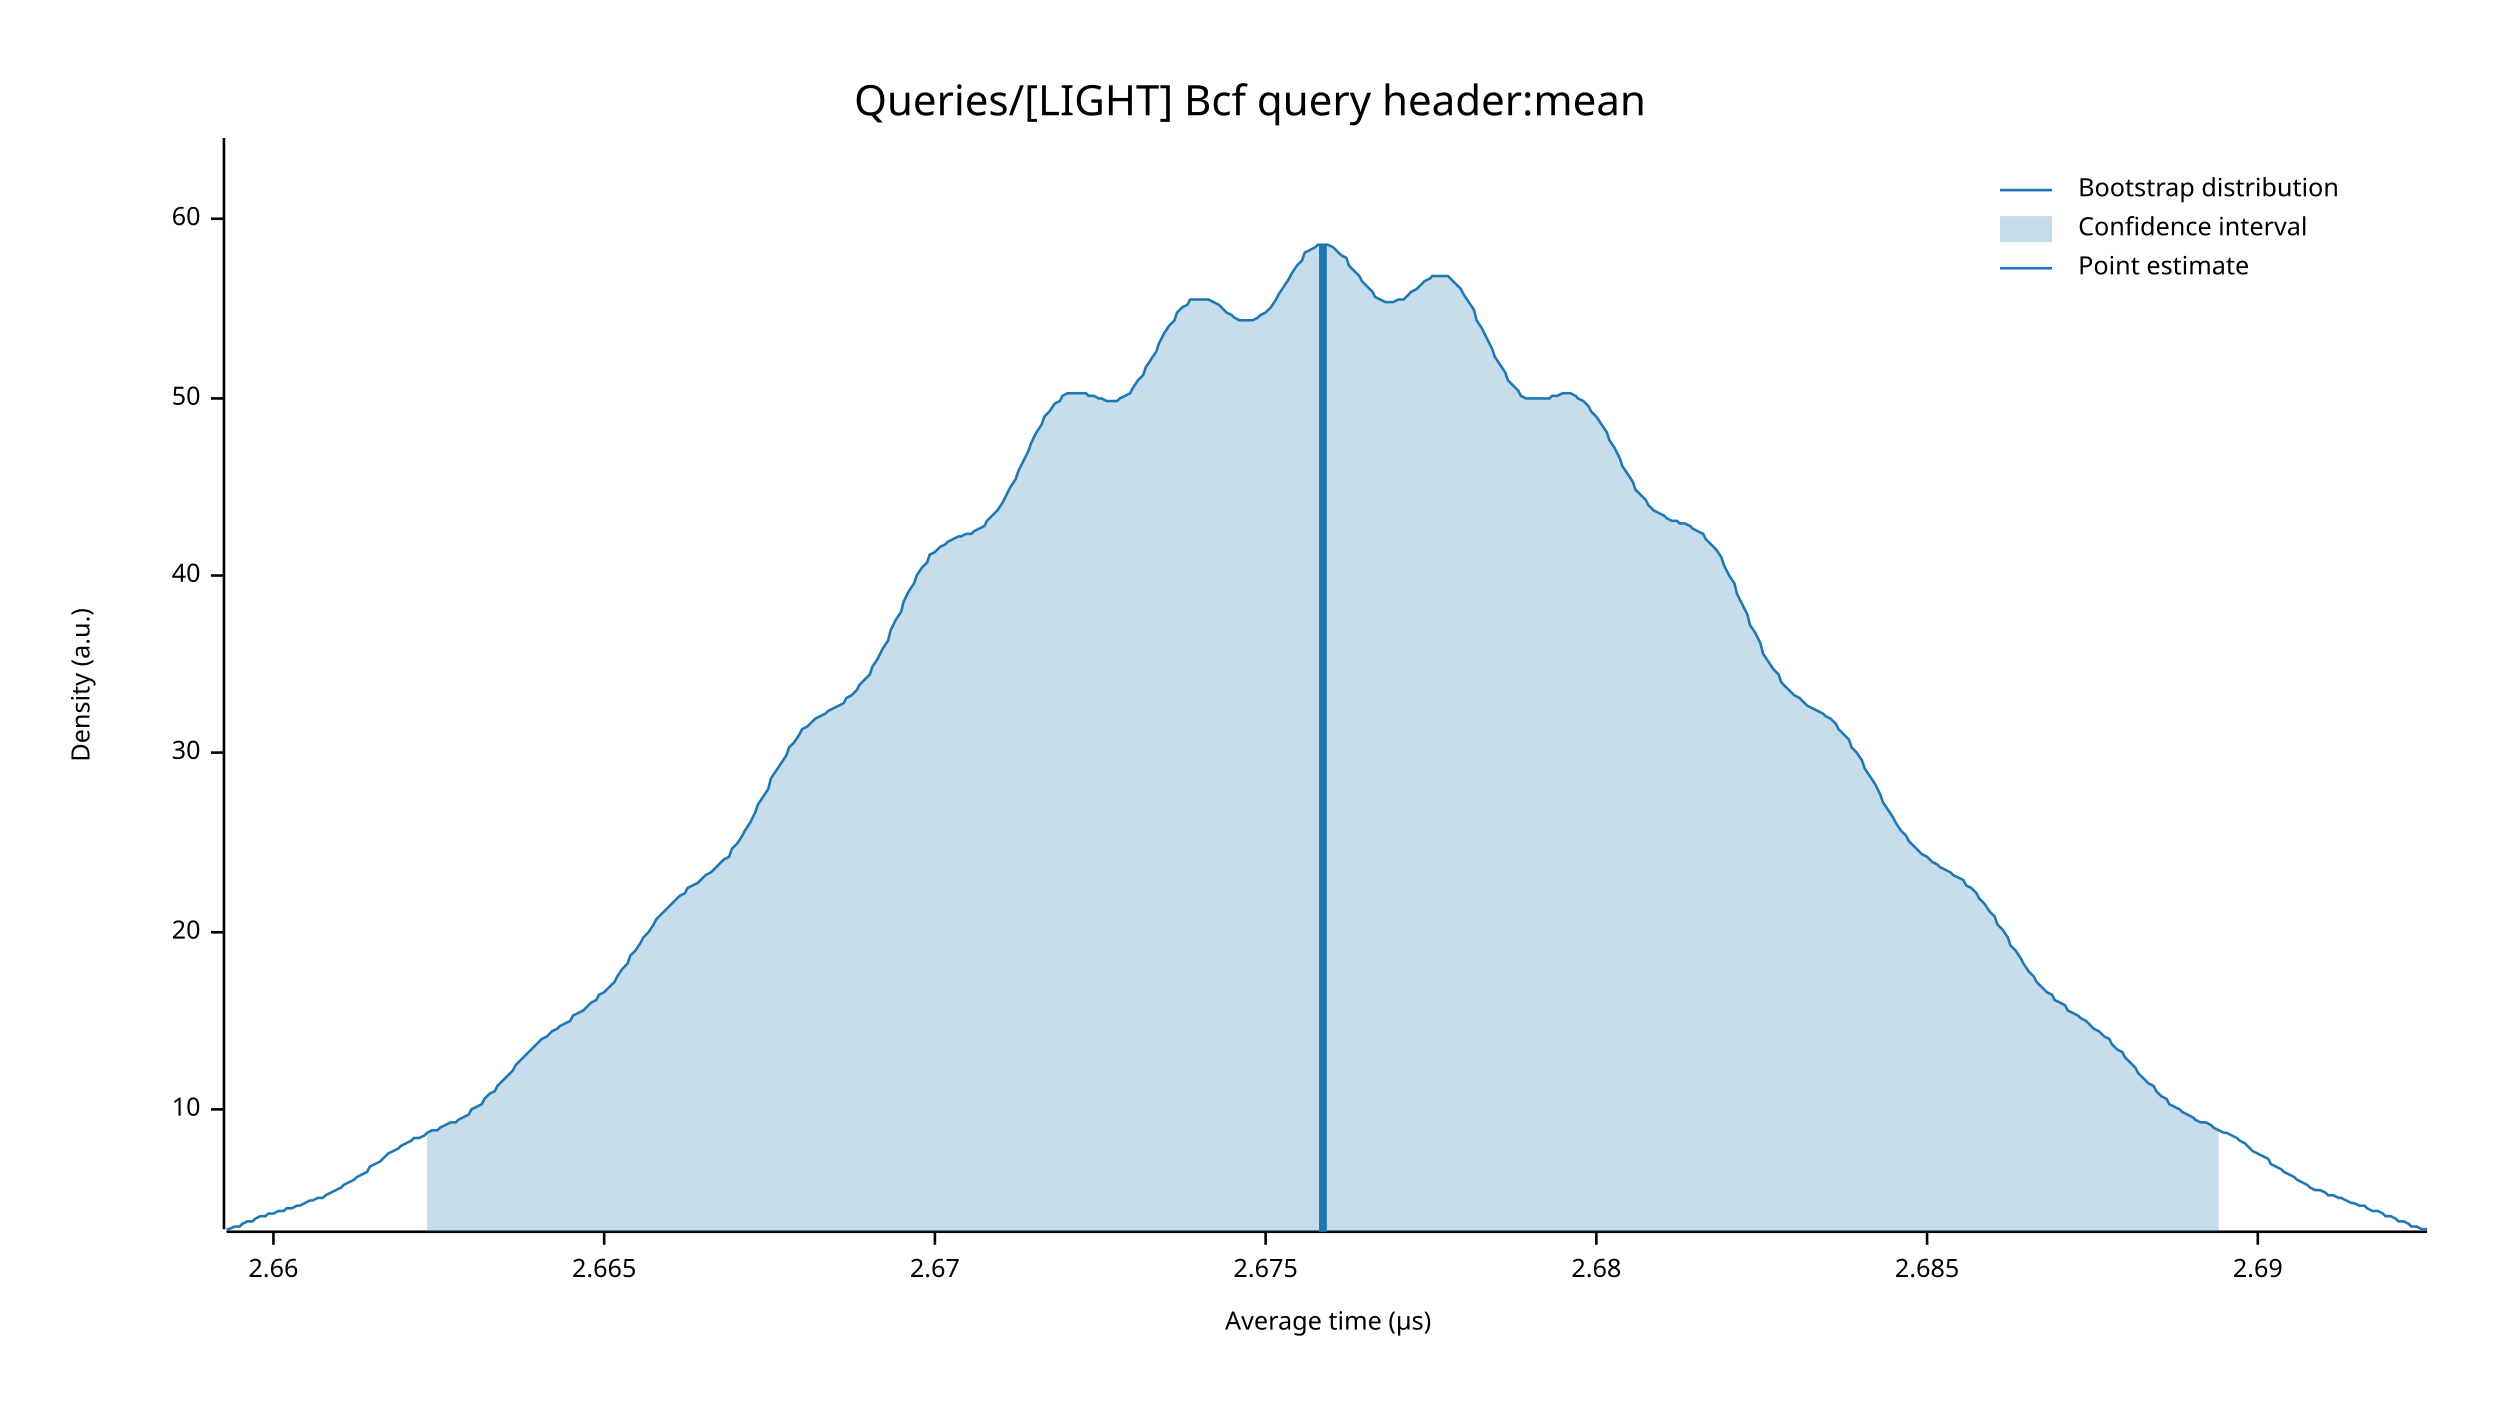
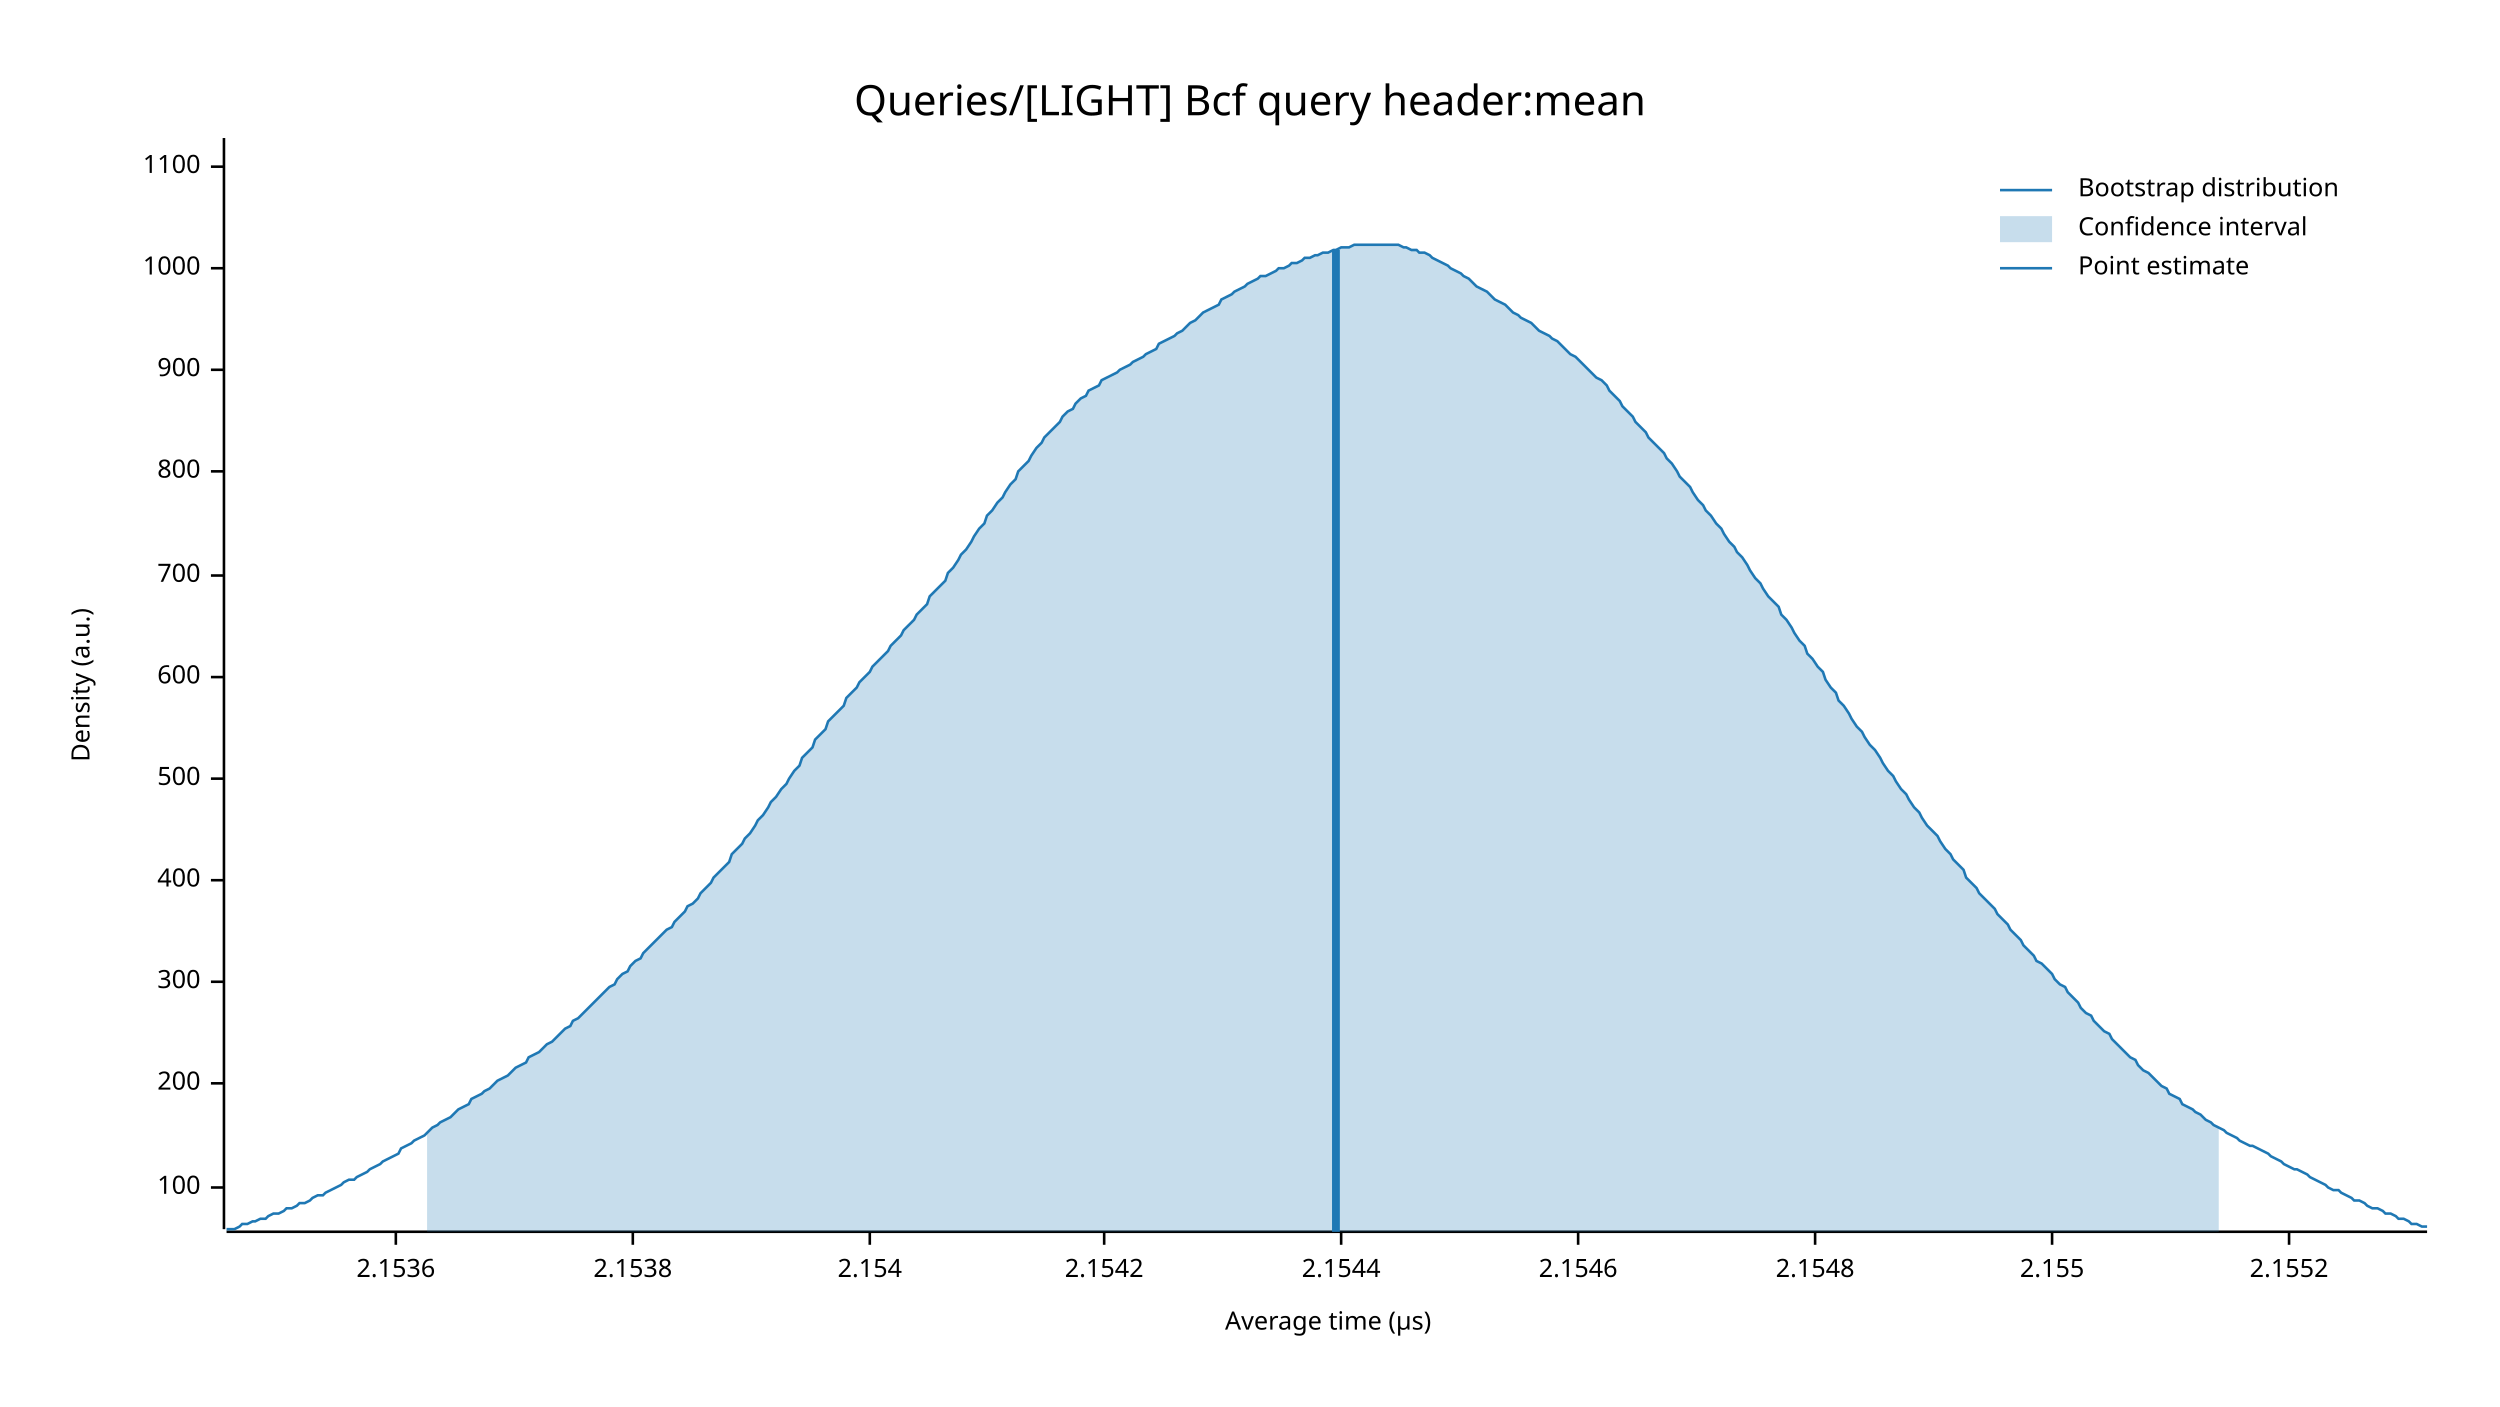
<svg xmlns="http://www.w3.org/2000/svg" width="960" height="540" viewBox="0 0 960 540">
  <text x="480" y="32" dy="0.76em" text-anchor="middle" font-family="sans-serif" font-size="16.129" opacity="1" fill="#000000">
Queries/[LIGHT] Bcf query header:mean
</text>
  <text x="27" y="263" dy="0.76em" text-anchor="middle" font-family="sans-serif" font-size="9.677" opacity="1" fill="#000000" transform="rotate(270, 27, 263)">
Density (a.u.)
</text>
  <text x="510" y="513" dy="-0.5ex" text-anchor="middle" font-family="sans-serif" font-size="9.677" opacity="1" fill="#000000">
Average time (µs)
</text>
  <polyline fill="none" opacity="1" stroke="#000000" stroke-width="1" points="86,53 86,472 " />
-   <text x="77" y="426" dy="0.5ex" text-anchor="end" font-family="sans-serif" font-size="9.677" opacity="1" fill="#000000">
- 10
+   <text x="77" y="456" dy="0.5ex" text-anchor="end" font-family="sans-serif" font-size="9.677" opacity="1" fill="#000000">
+ 100
</text>
-   <polyline fill="none" opacity="1" stroke="#000000" stroke-width="1" points="81,426 86,426 " />
-   <text x="77" y="358" dy="0.5ex" text-anchor="end" font-family="sans-serif" font-size="9.677" opacity="1" fill="#000000">
- 20
+   <polyline fill="none" opacity="1" stroke="#000000" stroke-width="1" points="81,456 86,456 " />
+   <text x="77" y="416" dy="0.5ex" text-anchor="end" font-family="sans-serif" font-size="9.677" opacity="1" fill="#000000">
+ 200
</text>
-   <polyline fill="none" opacity="1" stroke="#000000" stroke-width="1" points="81,358 86,358 " />
-   <text x="77" y="289" dy="0.5ex" text-anchor="end" font-family="sans-serif" font-size="9.677" opacity="1" fill="#000000">
- 30
+   <polyline fill="none" opacity="1" stroke="#000000" stroke-width="1" points="81,416 86,416 " />
+   <text x="77" y="377" dy="0.5ex" text-anchor="end" font-family="sans-serif" font-size="9.677" opacity="1" fill="#000000">
+ 300
</text>
-   <polyline fill="none" opacity="1" stroke="#000000" stroke-width="1" points="81,289 86,289 " />
+   <polyline fill="none" opacity="1" stroke="#000000" stroke-width="1" points="81,377 86,377 " />
+   <text x="77" y="338" dy="0.5ex" text-anchor="end" font-family="sans-serif" font-size="9.677" opacity="1" fill="#000000">
+ 400
+ </text>
+   <polyline fill="none" opacity="1" stroke="#000000" stroke-width="1" points="81,338 86,338 " />
+   <text x="77" y="299" dy="0.5ex" text-anchor="end" font-family="sans-serif" font-size="9.677" opacity="1" fill="#000000">
+ 500
+ </text>
+   <polyline fill="none" opacity="1" stroke="#000000" stroke-width="1" points="81,299 86,299 " />
+   <text x="77" y="260" dy="0.5ex" text-anchor="end" font-family="sans-serif" font-size="9.677" opacity="1" fill="#000000">
+ 600
+ </text>
+   <polyline fill="none" opacity="1" stroke="#000000" stroke-width="1" points="81,260 86,260 " />
  <text x="77" y="221" dy="0.5ex" text-anchor="end" font-family="sans-serif" font-size="9.677" opacity="1" fill="#000000">
- 40
+ 700
</text>
  <polyline fill="none" opacity="1" stroke="#000000" stroke-width="1" points="81,221 86,221 " />
-   <text x="77" y="153" dy="0.5ex" text-anchor="end" font-family="sans-serif" font-size="9.677" opacity="1" fill="#000000">
- 50
+   <text x="77" y="181" dy="0.5ex" text-anchor="end" font-family="sans-serif" font-size="9.677" opacity="1" fill="#000000">
+ 800
</text>
-   <polyline fill="none" opacity="1" stroke="#000000" stroke-width="1" points="81,153 86,153 " />
-   <text x="77" y="84" dy="0.5ex" text-anchor="end" font-family="sans-serif" font-size="9.677" opacity="1" fill="#000000">
- 60
+   <polyline fill="none" opacity="1" stroke="#000000" stroke-width="1" points="81,181 86,181 " />
+   <text x="77" y="142" dy="0.5ex" text-anchor="end" font-family="sans-serif" font-size="9.677" opacity="1" fill="#000000">
+ 900
</text>
-   <polyline fill="none" opacity="1" stroke="#000000" stroke-width="1" points="81,84 86,84 " />
+   <polyline fill="none" opacity="1" stroke="#000000" stroke-width="1" points="81,142 86,142 " />
+   <text x="77" y="103" dy="0.5ex" text-anchor="end" font-family="sans-serif" font-size="9.677" opacity="1" fill="#000000">
+ 1000
+ </text>
+   <polyline fill="none" opacity="1" stroke="#000000" stroke-width="1" points="81,103 86,103 " />
+   <text x="77" y="64" dy="0.5ex" text-anchor="end" font-family="sans-serif" font-size="9.677" opacity="1" fill="#000000">
+ 1100
+ </text>
+   <polyline fill="none" opacity="1" stroke="#000000" stroke-width="1" points="81,64 86,64 " />
  <polyline fill="none" opacity="1" stroke="#000000" stroke-width="1" points="87,473 932,473 " />
-   <text x="105" y="483" dy="0.76em" text-anchor="middle" font-family="sans-serif" font-size="9.677" opacity="1" fill="#000000">
- 2.66
+   <text x="152" y="483" dy="0.76em" text-anchor="middle" font-family="sans-serif" font-size="9.677" opacity="1" fill="#000000">
+ 2.1536
</text>
-   <polyline fill="none" opacity="1" stroke="#000000" stroke-width="1" points="105,473 105,478 " />
-   <text x="232" y="483" dy="0.76em" text-anchor="middle" font-family="sans-serif" font-size="9.677" opacity="1" fill="#000000">
- 2.665
+   <polyline fill="none" opacity="1" stroke="#000000" stroke-width="1" points="152,473 152,478 " />
+   <text x="243" y="483" dy="0.76em" text-anchor="middle" font-family="sans-serif" font-size="9.677" opacity="1" fill="#000000">
+ 2.1538
</text>
-   <polyline fill="none" opacity="1" stroke="#000000" stroke-width="1" points="232,473 232,478 " />
-   <text x="359" y="483" dy="0.76em" text-anchor="middle" font-family="sans-serif" font-size="9.677" opacity="1" fill="#000000">
- 2.67
+   <polyline fill="none" opacity="1" stroke="#000000" stroke-width="1" points="243,473 243,478 " />
+   <text x="334" y="483" dy="0.76em" text-anchor="middle" font-family="sans-serif" font-size="9.677" opacity="1" fill="#000000">
+ 2.154
</text>
-   <polyline fill="none" opacity="1" stroke="#000000" stroke-width="1" points="359,473 359,478 " />
-   <text x="486" y="483" dy="0.76em" text-anchor="middle" font-family="sans-serif" font-size="9.677" opacity="1" fill="#000000">
- 2.675
+   <polyline fill="none" opacity="1" stroke="#000000" stroke-width="1" points="334,473 334,478 " />
+   <text x="424" y="483" dy="0.76em" text-anchor="middle" font-family="sans-serif" font-size="9.677" opacity="1" fill="#000000">
+ 2.1542
</text>
-   <polyline fill="none" opacity="1" stroke="#000000" stroke-width="1" points="486,473 486,478 " />
-   <text x="613" y="483" dy="0.76em" text-anchor="middle" font-family="sans-serif" font-size="9.677" opacity="1" fill="#000000">
- 2.68
+   <polyline fill="none" opacity="1" stroke="#000000" stroke-width="1" points="424,473 424,478 " />
+   <text x="515" y="483" dy="0.76em" text-anchor="middle" font-family="sans-serif" font-size="9.677" opacity="1" fill="#000000">
+ 2.1544
</text>
-   <polyline fill="none" opacity="1" stroke="#000000" stroke-width="1" points="613,473 613,478 " />
-   <text x="740" y="483" dy="0.76em" text-anchor="middle" font-family="sans-serif" font-size="9.677" opacity="1" fill="#000000">
- 2.685
+   <polyline fill="none" opacity="1" stroke="#000000" stroke-width="1" points="515,473 515,478 " />
+   <text x="606" y="483" dy="0.76em" text-anchor="middle" font-family="sans-serif" font-size="9.677" opacity="1" fill="#000000">
+ 2.1546
</text>
-   <polyline fill="none" opacity="1" stroke="#000000" stroke-width="1" points="740,473 740,478 " />
-   <text x="867" y="483" dy="0.76em" text-anchor="middle" font-family="sans-serif" font-size="9.677" opacity="1" fill="#000000">
- 2.69
+   <polyline fill="none" opacity="1" stroke="#000000" stroke-width="1" points="606,473 606,478 " />
+   <text x="697" y="483" dy="0.76em" text-anchor="middle" font-family="sans-serif" font-size="9.677" opacity="1" fill="#000000">
+ 2.1548
</text>
-   <polyline fill="none" opacity="1" stroke="#000000" stroke-width="1" points="867,473 867,478 " />
-   <polyline fill="none" opacity="1" stroke="#1F78B4" stroke-width="1" points="87,472 88,472 90,471 92,471 93,470 95,469 97,469 98,468 100,467 102,467 103,466 105,466 107,465 109,465 110,464 112,464 114,463 115,463 117,462 119,461 120,461 122,460 124,460 125,459 127,458 129,457 131,456 132,455 134,454 136,453 137,452 139,451 141,450 142,448 144,447 146,446 147,445 149,443 151,442 153,441 154,440 156,439 158,438 159,437 161,437 163,436 164,435 166,434 168,434 169,433 171,432 173,431 175,431 176,430 178,429 180,428 181,426 183,425 185,424 186,422 188,420 190,419 191,417 193,415 195,413 197,411 198,409 200,407 202,405 203,404 205,402 207,400 208,399 210,398 212,396 214,395 215,394 217,393 219,392 220,390 222,389 224,388 225,387 227,385 229,384 230,382 232,381 234,379 236,377 237,375 239,372 241,370 242,367 244,365 246,362 247,360 249,358 251,355 252,353 254,351 256,349 258,347 259,346 261,344 263,343 264,341 266,340 268,339 269,338 271,336 273,335 274,334 276,332 278,330 280,329 281,326 283,324 285,321 286,319 288,316 290,312 291,309 293,306 295,303 296,299 298,296 300,293 302,290 303,287 305,285 307,282 308,280 310,279 312,277 313,276 315,275 317,274 318,273 320,272 322,271 324,270 325,268 327,267 329,265 330,263 332,261 334,259 335,256 337,253 339,249 341,246 342,242 344,238 346,235 347,231 349,227 351,224 352,221 354,218 356,216 357,213 359,212 361,210 363,209 364,208 366,207 368,206 369,206 371,205 373,205 374,204 376,203 378,202 379,200 381,198 383,196 385,193 386,191 388,187 390,184 391,181 393,177 395,173 396,170 398,166 400,163 401,160 403,158 405,155 407,154 408,152 410,151 412,151 413,151 415,151 417,151 418,152 420,152 422,153 423,153 425,154 427,154 429,154 430,153 432,152 434,151 435,149 437,146 439,144 440,141 442,138 444,135 445,132 447,128 449,125 451,123 452,120 454,118 456,117 457,115 459,115 461,115 462,115 464,115 466,116 468,117 469,118 471,120 473,121 474,122 476,123 478,123 479,123 481,123 483,122 484,121 486,120 488,118 490,115 491,113 493,110 495,107 496,105 498,102 500,100 501,97 503,96 505,95 506,94 508,94 510,94 512,95 513,96 515,98 517,99 518,102 520,104 522,106 523,108 525,110 527,112 528,114 530,115 532,116 534,116 535,116 537,115 539,115 540,114 542,112 544,111 545,110 547,108 549,107 550,106 552,106 554,106 556,106 557,107 559,109 561,111 562,113 564,116 566,119 567,123 569,126 571,130 573,134 574,137 576,140 578,143 579,146 581,148 583,150 584,152 586,153 588,153 589,153 591,153 593,153 595,153 596,152 598,152 600,151 601,151 603,151 605,152 606,153 608,154 610,156 611,158 613,160 615,163 617,166 618,169 620,172 622,176 623,179 625,182 627,185 628,188 630,190 632,192 633,194 635,196 637,197 639,198 640,199 642,200 644,200 645,201 647,201 649,202 650,203 652,204 654,205 655,207 657,209 659,211 661,214 662,217 664,221 666,224 667,228 669,232 671,236 672,240 674,243 676,247 677,251 679,254 681,257 683,259 684,262 686,264 688,266 689,267 691,268 693,270 694,271 696,272 698,273 700,274 701,275 703,276 705,278 706,280 708,282 710,284 711,287 713,289 715,292 716,295 718,298 720,301 722,305 723,308 725,311 727,314 728,316 730,319 732,321 733,323 735,325 737,327 738,328 740,329 742,331 744,332 745,333 747,334 749,335 750,336 752,337 754,338 755,340 757,341 759,343 760,345 762,347 764,350 766,352 767,355 769,357 771,360 772,363 774,365 776,368 777,370 779,373 781,375 782,377 784,379 786,381 788,382 789,384 791,385 793,386 794,388 796,389 798,390 799,391 801,392 803,394 804,395 806,396 808,398 810,399 811,401 813,403 815,404 816,406 818,408 820,410 821,412 823,414 825,416 827,417 828,419 830,421 832,422 833,424 835,425 837,426 838,427 840,428 842,429 843,430 845,431 847,431 849,432 850,433 852,434 854,435 855,435 857,436 859,437 860,438 862,439 864,441 865,442 867,443 869,444 871,445 872,447 874,448 876,449 877,450 879,451 881,452 882,453 884,454 886,455 887,456 889,457 891,457 893,458 894,459 896,459 898,460 899,460 901,461 903,462 904,462 906,463 908,463 909,464 911,465 913,465 915,466 916,467 918,467 920,468 921,469 923,469 925,470 926,471 928,471 930,472 932,472 " />
-   <polygon opacity="0.25" fill="#1F78B4" points="164,435 166,434 168,434 169,433 171,432 173,431 175,431 176,430 178,429 180,428 181,426 183,425 185,424 186,422 188,420 190,419 191,417 193,415 195,413 197,411 198,409 200,407 202,405 203,404 205,402 207,400 208,399 210,398 212,396 214,395 215,394 217,393 219,392 220,390 222,389 224,388 225,387 227,385 229,384 230,382 232,381 234,379 236,377 237,375 239,372 241,370 242,367 244,365 246,362 247,360 249,358 251,355 252,353 254,351 256,349 258,347 259,346 261,344 263,343 264,341 266,340 268,339 269,338 271,336 273,335 274,334 276,332 278,330 280,329 281,326 283,324 285,321 286,319 288,316 290,312 291,309 293,306 295,303 296,299 298,296 300,293 302,290 303,287 305,285 307,282 308,280 310,279 312,277 313,276 315,275 317,274 318,273 320,272 322,271 324,270 325,268 327,267 329,265 330,263 332,261 334,259 335,256 337,253 339,249 341,246 342,242 344,238 346,235 347,231 349,227 351,224 352,221 354,218 356,216 357,213 359,212 361,210 363,209 364,208 366,207 368,206 369,206 371,205 373,205 374,204 376,203 378,202 379,200 381,198 383,196 385,193 386,191 388,187 390,184 391,181 393,177 395,173 396,170 398,166 400,163 401,160 403,158 405,155 407,154 408,152 410,151 412,151 413,151 415,151 417,151 418,152 420,152 422,153 423,153 425,154 427,154 429,154 430,153 432,152 434,151 435,149 437,146 439,144 440,141 442,138 444,135 445,132 447,128 449,125 451,123 452,120 454,118 456,117 457,115 459,115 461,115 462,115 464,115 466,116 468,117 469,118 471,120 473,121 474,122 476,123 478,123 479,123 481,123 483,122 484,121 486,120 488,118 490,115 491,113 493,110 495,107 496,105 498,102 500,100 501,97 503,96 505,95 506,94 508,94 510,94 512,95 513,96 515,98 517,99 518,102 520,104 522,106 523,108 525,110 527,112 528,114 530,115 532,116 534,116 535,116 537,115 539,115 540,114 542,112 544,111 545,110 547,108 549,107 550,106 552,106 554,106 556,106 557,107 559,109 561,111 562,113 564,116 566,119 567,123 569,126 571,130 573,134 574,137 576,140 578,143 579,146 581,148 583,150 584,152 586,153 588,153 589,153 591,153 593,153 595,153 596,152 598,152 600,151 601,151 603,151 605,152 606,153 608,154 610,156 611,158 613,160 615,163 617,166 618,169 620,172 622,176 623,179 625,182 627,185 628,188 630,190 632,192 633,194 635,196 637,197 639,198 640,199 642,200 644,200 645,201 647,201 649,202 650,203 652,204 654,205 655,207 657,209 659,211 661,214 662,217 664,221 666,224 667,228 669,232 671,236 672,240 674,243 676,247 677,251 679,254 681,257 683,259 684,262 686,264 688,266 689,267 691,268 693,270 694,271 696,272 698,273 700,274 701,275 703,276 705,278 706,280 708,282 710,284 711,287 713,289 715,292 716,295 718,298 720,301 722,305 723,308 725,311 727,314 728,316 730,319 732,321 733,323 735,325 737,327 738,328 740,329 742,331 744,332 745,333 747,334 749,335 750,336 752,337 754,338 755,340 757,341 759,343 760,345 762,347 764,350 766,352 767,355 769,357 771,360 772,363 774,365 776,368 777,370 779,373 781,375 782,377 784,379 786,381 788,382 789,384 791,385 793,386 794,388 796,389 798,390 799,391 801,392 803,394 804,395 806,396 808,398 810,399 811,401 813,403 815,404 816,406 818,408 820,410 821,412 823,414 825,416 827,417 828,419 830,421 832,422 833,424 835,425 837,426 838,427 840,428 842,429 843,430 845,431 847,431 849,432 850,433 852,434 852,473 164,473 " />
-   <polyline fill="none" opacity="1" stroke="#1F78B4" stroke-width="3" points="508,473 508,94 " />
+   <polyline fill="none" opacity="1" stroke="#000000" stroke-width="1" points="697,473 697,478 " />
+   <text x="788" y="483" dy="0.76em" text-anchor="middle" font-family="sans-serif" font-size="9.677" opacity="1" fill="#000000">
+ 2.155
+ </text>
+   <polyline fill="none" opacity="1" stroke="#000000" stroke-width="1" points="788,473 788,478 " />
+   <text x="879" y="483" dy="0.76em" text-anchor="middle" font-family="sans-serif" font-size="9.677" opacity="1" fill="#000000">
+ 2.1552
+ </text>
+   <polyline fill="none" opacity="1" stroke="#000000" stroke-width="1" points="879,473 879,478 " />
+   <polyline fill="none" opacity="1" stroke="#1F78B4" stroke-width="1" points="87,472 88,472 90,472 92,471 93,470 95,470 97,469 98,469 100,468 102,468 103,467 105,466 107,466 109,465 110,464 112,464 114,463 115,462 117,462 119,461 120,460 122,459 124,459 125,458 127,457 129,456 131,455 132,454 134,453 136,453 137,452 139,451 141,450 142,449 144,448 146,447 147,446 149,445 151,444 153,443 154,441 156,440 158,439 159,438 161,437 163,436 164,435 166,433 168,432 169,431 171,430 173,429 175,427 176,426 178,425 180,424 181,422 183,421 185,420 186,419 188,418 190,416 191,415 193,414 195,413 197,411 198,410 200,409 202,408 203,406 205,405 207,404 208,403 210,401 212,400 214,398 215,397 217,395 219,394 220,392 222,391 224,389 225,388 227,386 229,384 230,383 232,381 234,379 236,378 237,376 239,374 241,373 242,371 244,369 246,368 247,366 249,364 251,362 252,361 254,359 256,357 258,356 259,354 261,352 263,350 264,348 266,347 268,345 269,343 271,341 273,339 274,337 276,335 278,333 280,331 281,328 283,326 285,324 286,322 288,320 290,317 291,315 293,313 295,310 296,308 298,306 300,303 302,301 303,299 305,296 307,294 308,291 310,289 312,287 313,284 315,282 317,280 318,277 320,275 322,273 324,271 325,268 327,266 329,264 330,262 332,260 334,258 335,256 337,254 339,252 341,250 342,248 344,246 346,244 347,242 349,240 351,238 352,236 354,234 356,232 357,229 359,227 361,225 363,223 364,220 366,218 368,215 369,213 371,211 373,208 374,206 376,203 378,201 379,198 381,196 383,193 385,191 386,189 388,186 390,184 391,181 393,179 395,177 396,175 398,172 400,170 401,168 403,166 405,164 407,162 408,160 410,158 412,157 413,155 415,153 417,152 418,150 420,149 422,148 423,146 425,145 427,144 429,143 430,142 432,141 434,140 435,139 437,138 439,137 440,136 442,135 444,134 445,132 447,131 449,130 451,129 452,128 454,127 456,125 457,124 459,123 461,121 462,120 464,119 466,118 468,117 469,115 471,114 473,113 474,112 476,111 478,110 479,109 481,108 483,107 484,106 486,106 488,105 490,104 491,103 493,103 495,102 496,101 498,101 500,100 501,99 503,99 505,98 506,98 508,97 510,97 512,96 513,96 515,95 517,95 518,95 520,94 522,94 523,94 525,94 527,94 528,94 530,94 532,94 534,94 535,94 537,94 539,95 540,95 542,96 544,96 545,97 547,97 549,98 550,99 552,100 554,101 556,102 557,103 559,104 561,105 562,106 564,107 566,109 567,110 569,111 571,112 573,114 574,115 576,116 578,117 579,118 581,120 583,121 584,122 586,123 588,124 589,125 591,127 593,128 595,129 596,130 598,131 600,133 601,134 603,136 605,137 606,138 608,140 610,142 611,143 613,145 615,146 617,148 618,150 620,152 622,154 623,156 625,158 627,160 628,162 630,164 632,166 633,168 635,170 637,172 639,174 640,176 642,178 644,181 645,183 647,185 649,187 650,189 652,192 654,194 655,196 657,198 659,201 661,203 662,205 664,208 666,210 667,212 669,214 671,217 672,219 674,222 676,224 677,226 679,229 681,231 683,233 684,236 686,238 688,241 689,243 691,246 693,248 694,251 696,253 698,256 700,258 701,261 703,264 705,266 706,269 708,271 710,274 711,276 713,279 715,281 716,283 718,286 720,288 722,291 723,293 725,296 727,298 728,300 730,303 732,305 733,307 735,310 737,312 738,314 740,317 742,319 744,321 745,323 747,326 749,328 750,330 752,332 754,334 755,337 757,339 759,341 760,343 762,345 764,347 766,349 767,351 769,353 771,355 772,357 774,359 776,361 777,363 779,365 781,367 782,369 784,370 786,372 788,374 789,376 791,378 793,379 794,381 796,383 798,385 799,387 801,389 803,390 804,392 806,394 808,396 810,397 811,399 813,401 815,403 816,404 818,406 820,407 821,409 823,411 825,412 827,414 828,415 830,417 832,418 833,420 835,421 837,422 838,424 840,425 842,426 843,427 845,428 847,430 849,431 850,432 852,433 854,434 855,435 857,436 859,437 860,438 862,439 864,440 865,440 867,441 869,442 871,443 872,444 874,445 876,446 877,447 879,448 881,449 882,449 884,450 886,451 887,452 889,453 891,454 893,455 894,456 896,457 898,457 899,458 901,459 903,460 904,461 906,461 908,462 909,463 911,464 913,464 915,465 916,466 918,466 920,467 921,468 923,468 925,469 926,470 928,470 930,471 932,471 " />
+   <polygon opacity="0.25" fill="#1F78B4" points="164,435 166,433 168,432 169,431 171,430 173,429 175,427 176,426 178,425 180,424 181,422 183,421 185,420 186,419 188,418 190,416 191,415 193,414 195,413 197,411 198,410 200,409 202,408 203,406 205,405 207,404 208,403 210,401 212,400 214,398 215,397 217,395 219,394 220,392 222,391 224,389 225,388 227,386 229,384 230,383 232,381 234,379 236,378 237,376 239,374 241,373 242,371 244,369 246,368 247,366 249,364 251,362 252,361 254,359 256,357 258,356 259,354 261,352 263,350 264,348 266,347 268,345 269,343 271,341 273,339 274,337 276,335 278,333 280,331 281,328 283,326 285,324 286,322 288,320 290,317 291,315 293,313 295,310 296,308 298,306 300,303 302,301 303,299 305,296 307,294 308,291 310,289 312,287 313,284 315,282 317,280 318,277 320,275 322,273 324,271 325,268 327,266 329,264 330,262 332,260 334,258 335,256 337,254 339,252 341,250 342,248 344,246 346,244 347,242 349,240 351,238 352,236 354,234 356,232 357,229 359,227 361,225 363,223 364,220 366,218 368,215 369,213 371,211 373,208 374,206 376,203 378,201 379,198 381,196 383,193 385,191 386,189 388,186 390,184 391,181 393,179 395,177 396,175 398,172 400,170 401,168 403,166 405,164 407,162 408,160 410,158 412,157 413,155 415,153 417,152 418,150 420,149 422,148 423,146 425,145 427,144 429,143 430,142 432,141 434,140 435,139 437,138 439,137 440,136 442,135 444,134 445,132 447,131 449,130 451,129 452,128 454,127 456,125 457,124 459,123 461,121 462,120 464,119 466,118 468,117 469,115 471,114 473,113 474,112 476,111 478,110 479,109 481,108 483,107 484,106 486,106 488,105 490,104 491,103 493,103 495,102 496,101 498,101 500,100 501,99 503,99 505,98 506,98 508,97 510,97 512,96 513,96 515,95 517,95 518,95 520,94 522,94 523,94 525,94 527,94 528,94 530,94 532,94 534,94 535,94 537,94 539,95 540,95 542,96 544,96 545,97 547,97 549,98 550,99 552,100 554,101 556,102 557,103 559,104 561,105 562,106 564,107 566,109 567,110 569,111 571,112 573,114 574,115 576,116 578,117 579,118 581,120 583,121 584,122 586,123 588,124 589,125 591,127 593,128 595,129 596,130 598,131 600,133 601,134 603,136 605,137 606,138 608,140 610,142 611,143 613,145 615,146 617,148 618,150 620,152 622,154 623,156 625,158 627,160 628,162 630,164 632,166 633,168 635,170 637,172 639,174 640,176 642,178 644,181 645,183 647,185 649,187 650,189 652,192 654,194 655,196 657,198 659,201 661,203 662,205 664,208 666,210 667,212 669,214 671,217 672,219 674,222 676,224 677,226 679,229 681,231 683,233 684,236 686,238 688,241 689,243 691,246 693,248 694,251 696,253 698,256 700,258 701,261 703,264 705,266 706,269 708,271 710,274 711,276 713,279 715,281 716,283 718,286 720,288 722,291 723,293 725,296 727,298 728,300 730,303 732,305 733,307 735,310 737,312 738,314 740,317 742,319 744,321 745,323 747,326 749,328 750,330 752,332 754,334 755,337 757,339 759,341 760,343 762,345 764,347 766,349 767,351 769,353 771,355 772,357 774,359 776,361 777,363 779,365 781,367 782,369 784,370 786,372 788,374 789,376 791,378 793,379 794,381 796,383 798,385 799,387 801,389 803,390 804,392 806,394 808,396 810,397 811,399 813,401 815,403 816,404 818,406 820,407 821,409 823,411 825,412 827,414 828,415 830,417 832,418 833,420 835,421 837,422 838,424 840,425 842,426 843,427 845,428 847,430 849,431 850,432 852,433 852,473 164,473 " />
+   <polyline fill="none" opacity="1" stroke="#1F78B4" stroke-width="3" points="513,473 513,96 " />
  <text x="798" y="68" dy="0.76em" text-anchor="start" font-family="sans-serif" font-size="9.677" opacity="1" fill="#000000">
Bootstrap distribution
</text>
  <text x="798" y="83" dy="0.76em" text-anchor="start" font-family="sans-serif" font-size="9.677" opacity="1" fill="#000000">
Confidence interval
</text>
  <text x="798" y="98" dy="0.76em" text-anchor="start" font-family="sans-serif" font-size="9.677" opacity="1" fill="#000000">
Point estimate
</text>
  <polyline fill="none" opacity="1" stroke="#1F78B4" stroke-width="1" points="768,73 788,73 " />
  <rect x="768" y="83" width="20" height="10" opacity="0.25" fill="#1F78B4" stroke="none" />
  <polyline fill="none" opacity="1" stroke="#1F78B4" stroke-width="1" points="768,103 788,103 " />
</svg>
